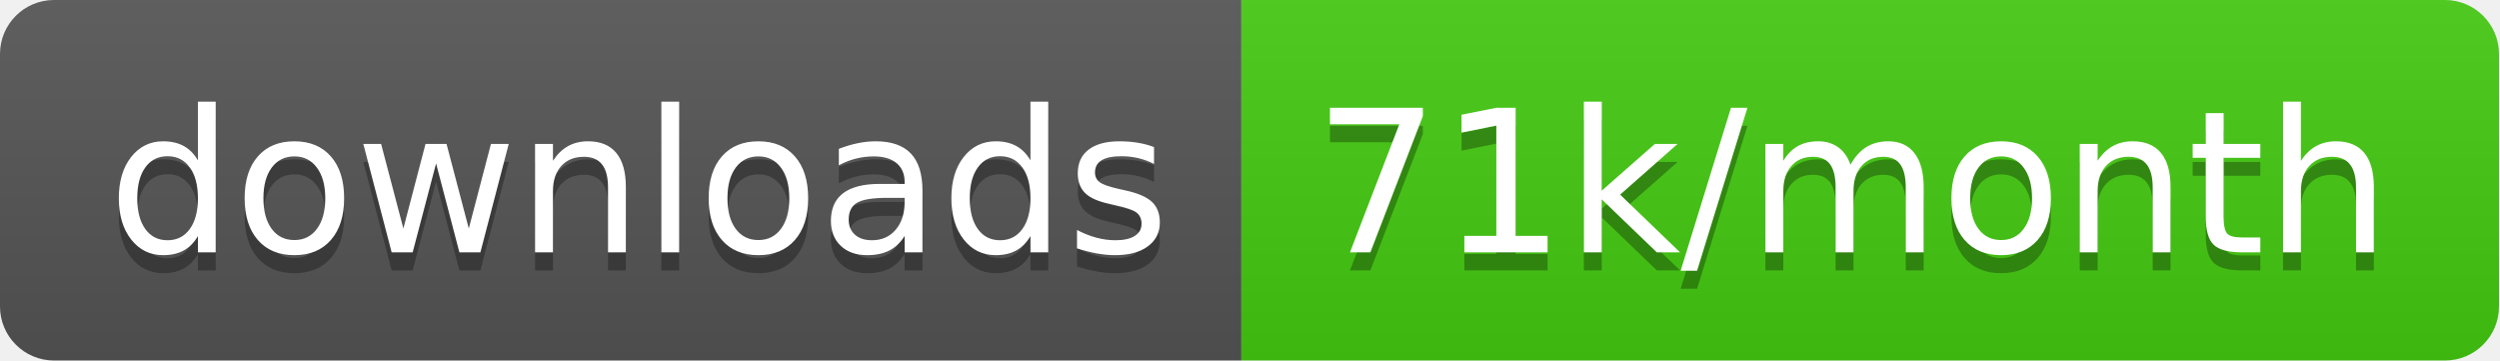
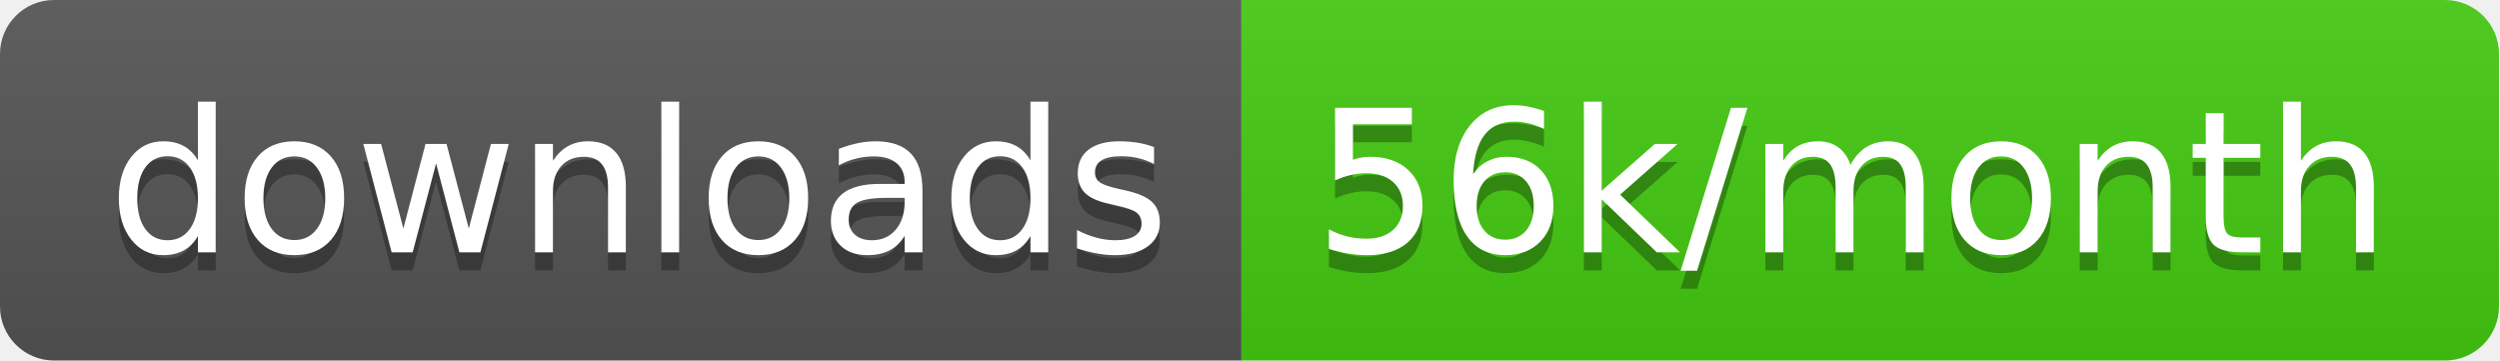
<svg xmlns="http://www.w3.org/2000/svg" width="138.7" height="20">
  <linearGradient id="smooth" x2="0" y2="100%">
    <stop offset="0" stop-color="#bbb" stop-opacity=".1" />
    <stop offset="1" stop-opacity=".1" />
  </linearGradient>
  <clipPath id="round">
    <rect width="138.7" height="20" rx="3" fill="#fff" />
  </clipPath>
  <g clip-path="url(#round)">
    <rect width="68.9" height="20" fill="#555" />
    <rect x="68.9" width="69.8" height="20" fill="#4c1" />
    <rect width="138.7" height="20" fill="url(#smooth)" />
  </g>
  <g fill="#fff" text-anchor="middle" font-family="DejaVu Sans,Verdana,Geneva,sans-serif" font-size="110">
    <text x="354.5" y="150" fill="#010101" fill-opacity=".3" transform="scale(0.1)" textLength="589.0" lengthAdjust="spacing">downloads</text>
    <text x="354.5" y="140" transform="scale(0.1)" textLength="589.0" lengthAdjust="spacing">downloads</text>
-     <text x="1028.0" y="150" fill="#010101" fill-opacity=".3" transform="scale(0.1)" textLength="598.0" lengthAdjust="spacing">71k/month</text>
-     <text x="1028.0" y="140" transform="scale(0.1)" textLength="598.0" lengthAdjust="spacing">71k/month</text>
+     <text x="1028.0" y="150" fill="#010101" fill-opacity=".3" transform="scale(0.1)" textLength="598.0" lengthAdjust="spacing">56k/month</text>
+     <text x="1028.0" y="140" transform="scale(0.1)" textLength="598.0" lengthAdjust="spacing">56k/month</text>
  </g>
</svg>
